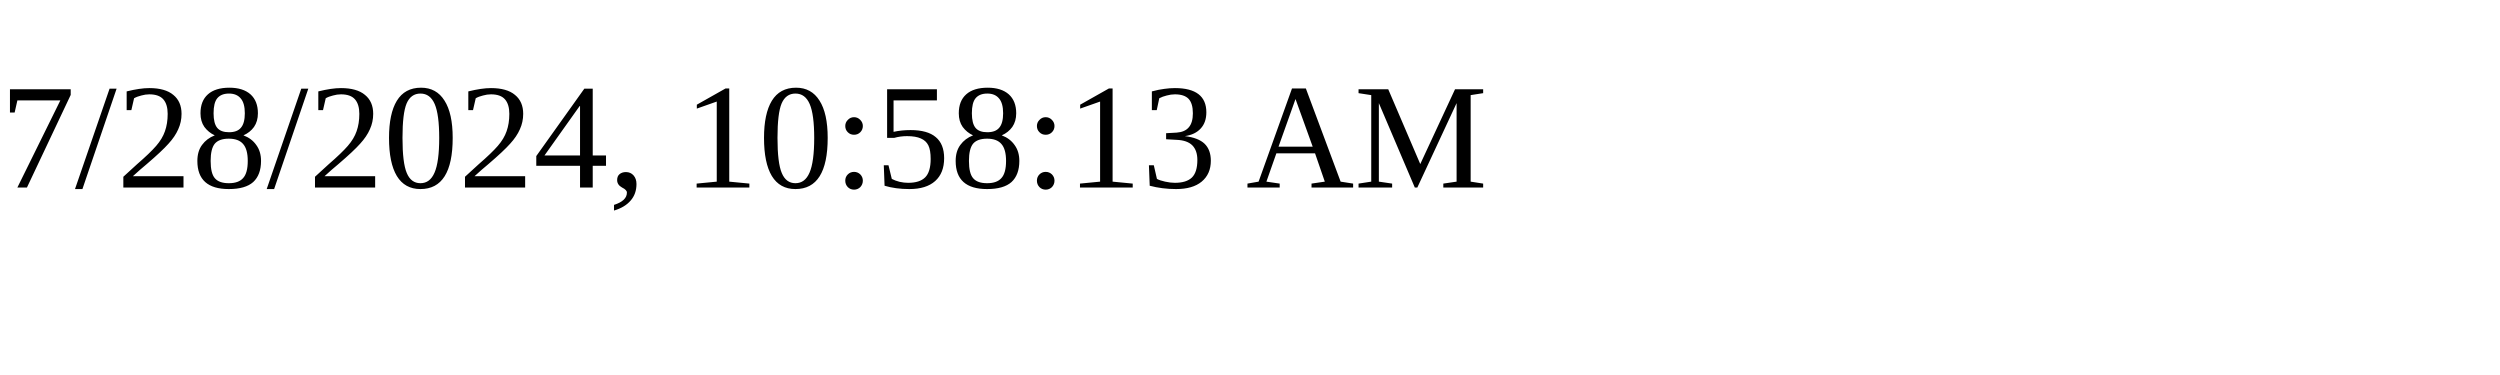
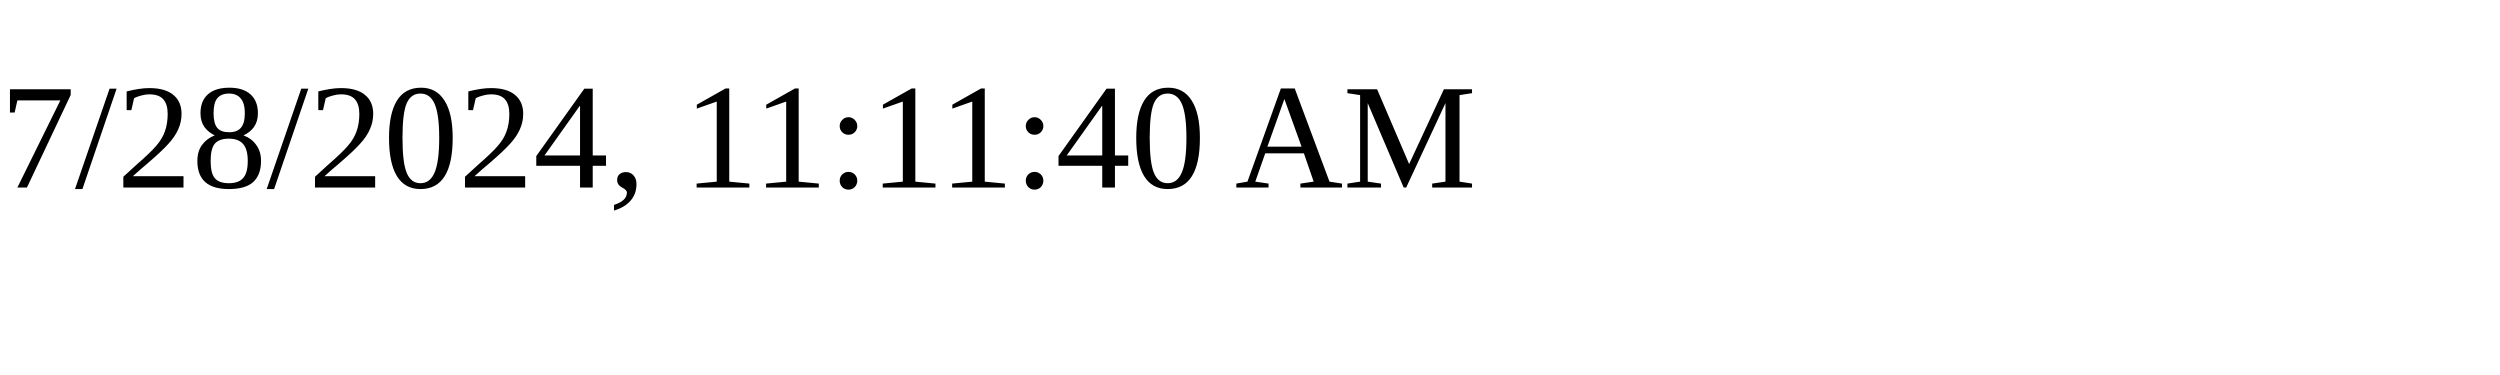
<svg xmlns="http://www.w3.org/2000/svg" height="30" width="200">
-   <text x="0" y="15">7/28/2024, 10:58:13 AM</text>
+   <text x="0" y="15">7/28/2024, 11:11:40 AM</text>
</svg>
